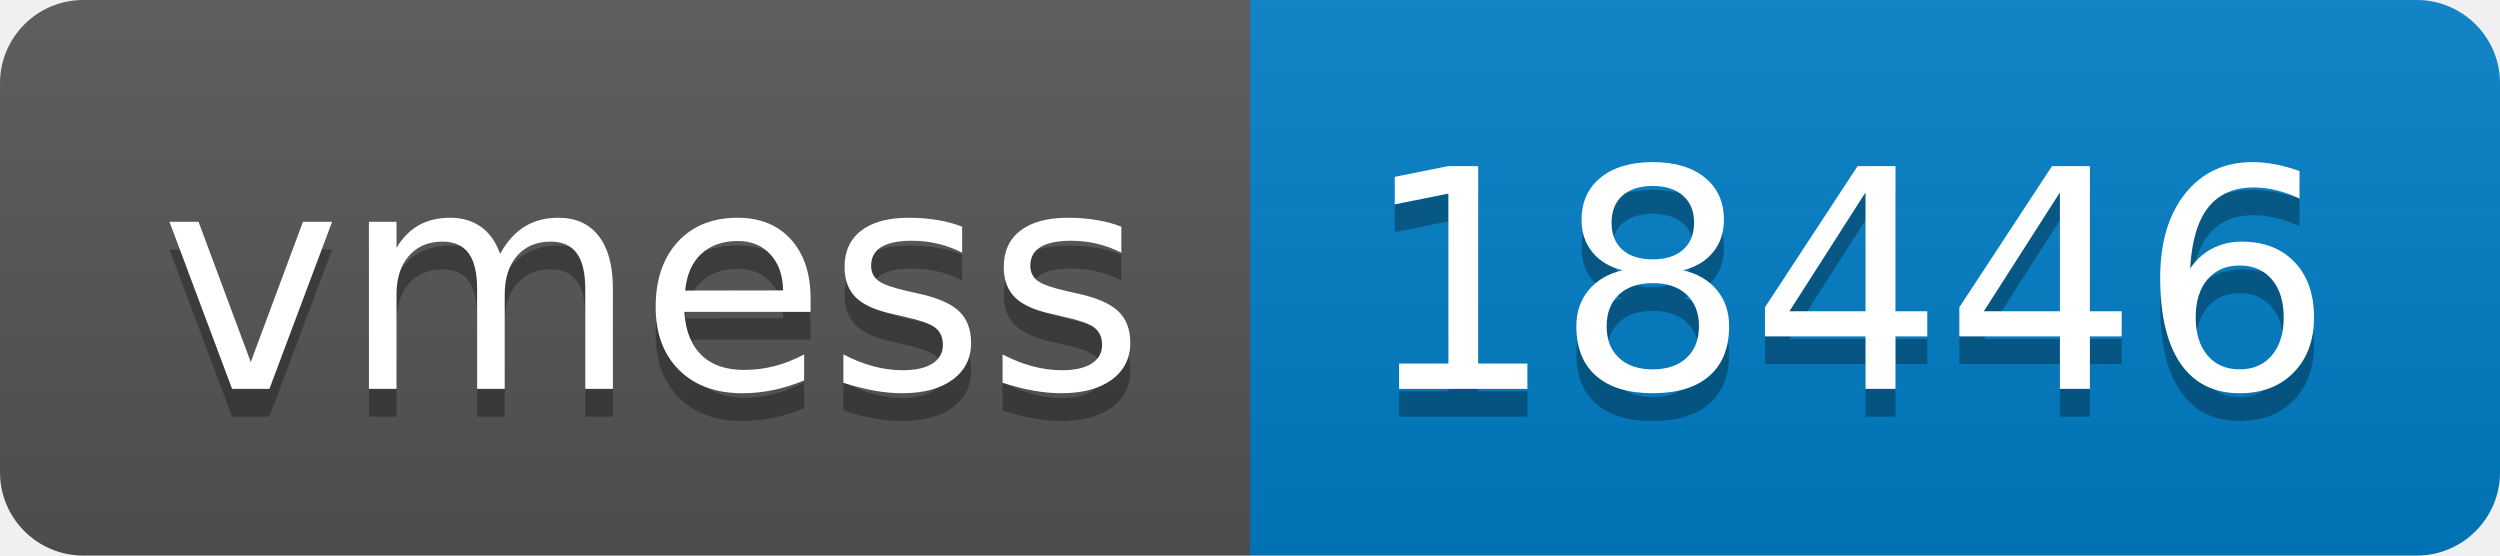
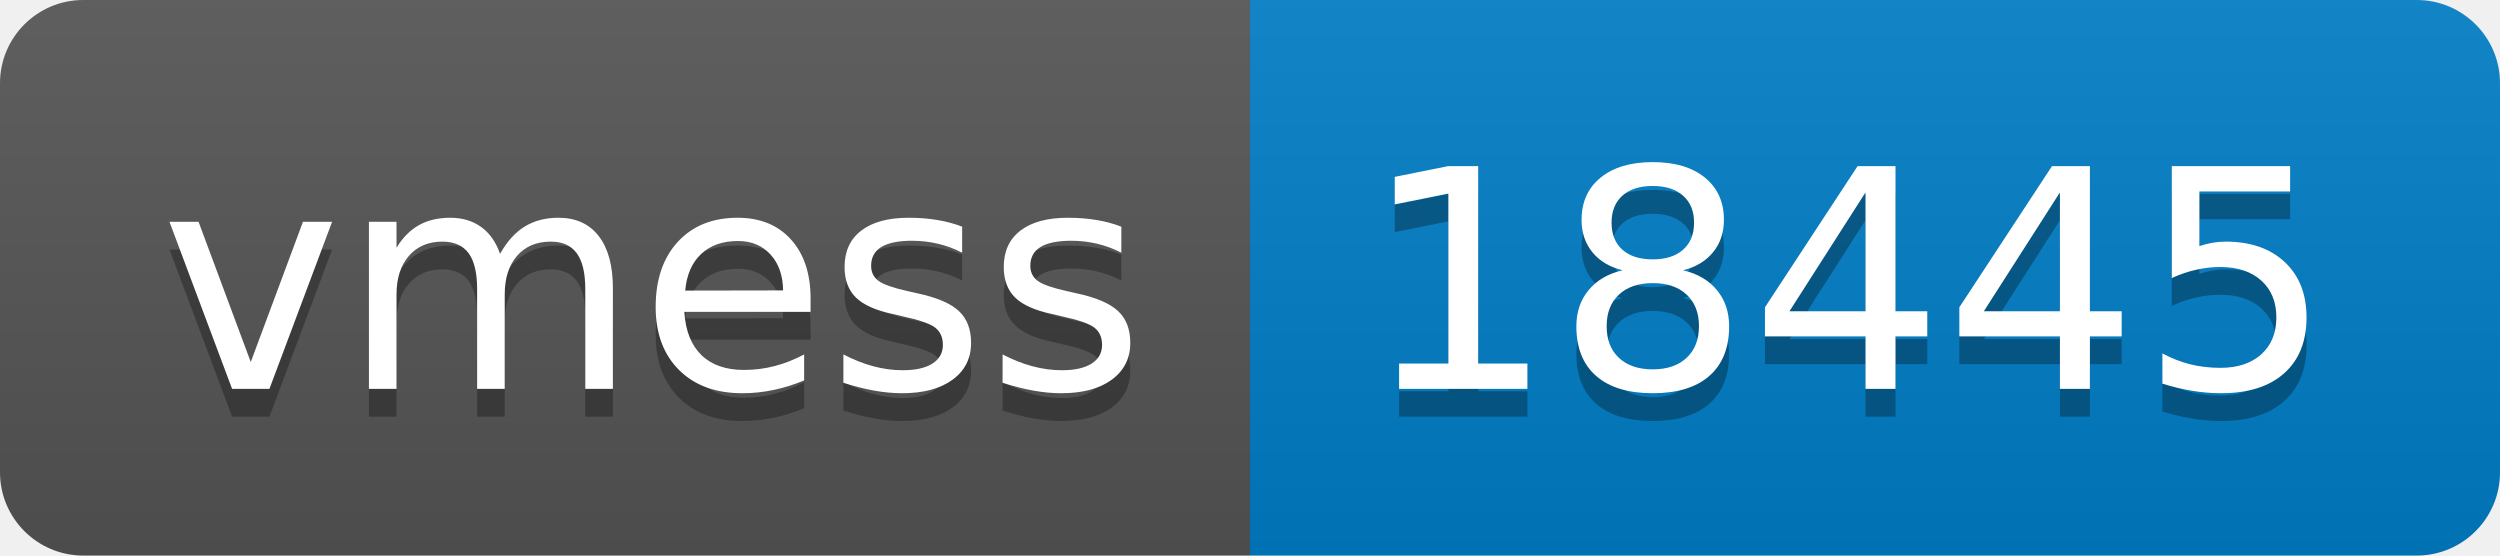
- <svg xmlns="http://www.w3.org/2000/svg" width="90" height="20" role="img" aria-label="vmess: 18446">
+ <svg xmlns="http://www.w3.org/2000/svg" width="90" height="20" role="img" aria-label="vmess: 18445">
  <linearGradient id="s" x2="0" y2="100%">
    <stop offset="0" stop-color="#bbb" stop-opacity=".1" />
    <stop offset="1" stop-opacity=".1" />
  </linearGradient>
  <clipPath id="r">
    <rect width="90" height="20" rx="3" fill="#fff" />
  </clipPath>
  <g clip-path="url(#r)">
    <rect width="45" height="20" fill="#555" />
    <rect x="45" width="45" height="20" fill="#007ec6" />
    <rect width="90" height="20" fill="url(#s)" />
  </g>
  <g fill="#fff" text-anchor="middle" font-family="Verdana,Geneva,DejaVu Sans,sans-serif" text-rendering="geometricPrecision" font-size="110">
    <text aria-hidden="true" x="235" y="150" fill="#010101" fill-opacity=".3" transform="scale(.1)" textLength="350">vmess</text>
    <text x="235" y="140" transform="scale(.1)" fill="#fff" textLength="350">vmess</text>
-     <text aria-hidden="true" x="665" y="150" fill="#010101" fill-opacity=".3" transform="scale(.1)" textLength="350">18446</text>
-     <text x="665" y="140" transform="scale(.1)" fill="#fff" textLength="350">18446</text>
+     <text aria-hidden="true" x="665" y="150" fill="#010101" fill-opacity=".3" transform="scale(.1)" textLength="350">18445</text>
+     <text x="665" y="140" transform="scale(.1)" fill="#fff" textLength="350">18445</text>
  </g>
</svg>
